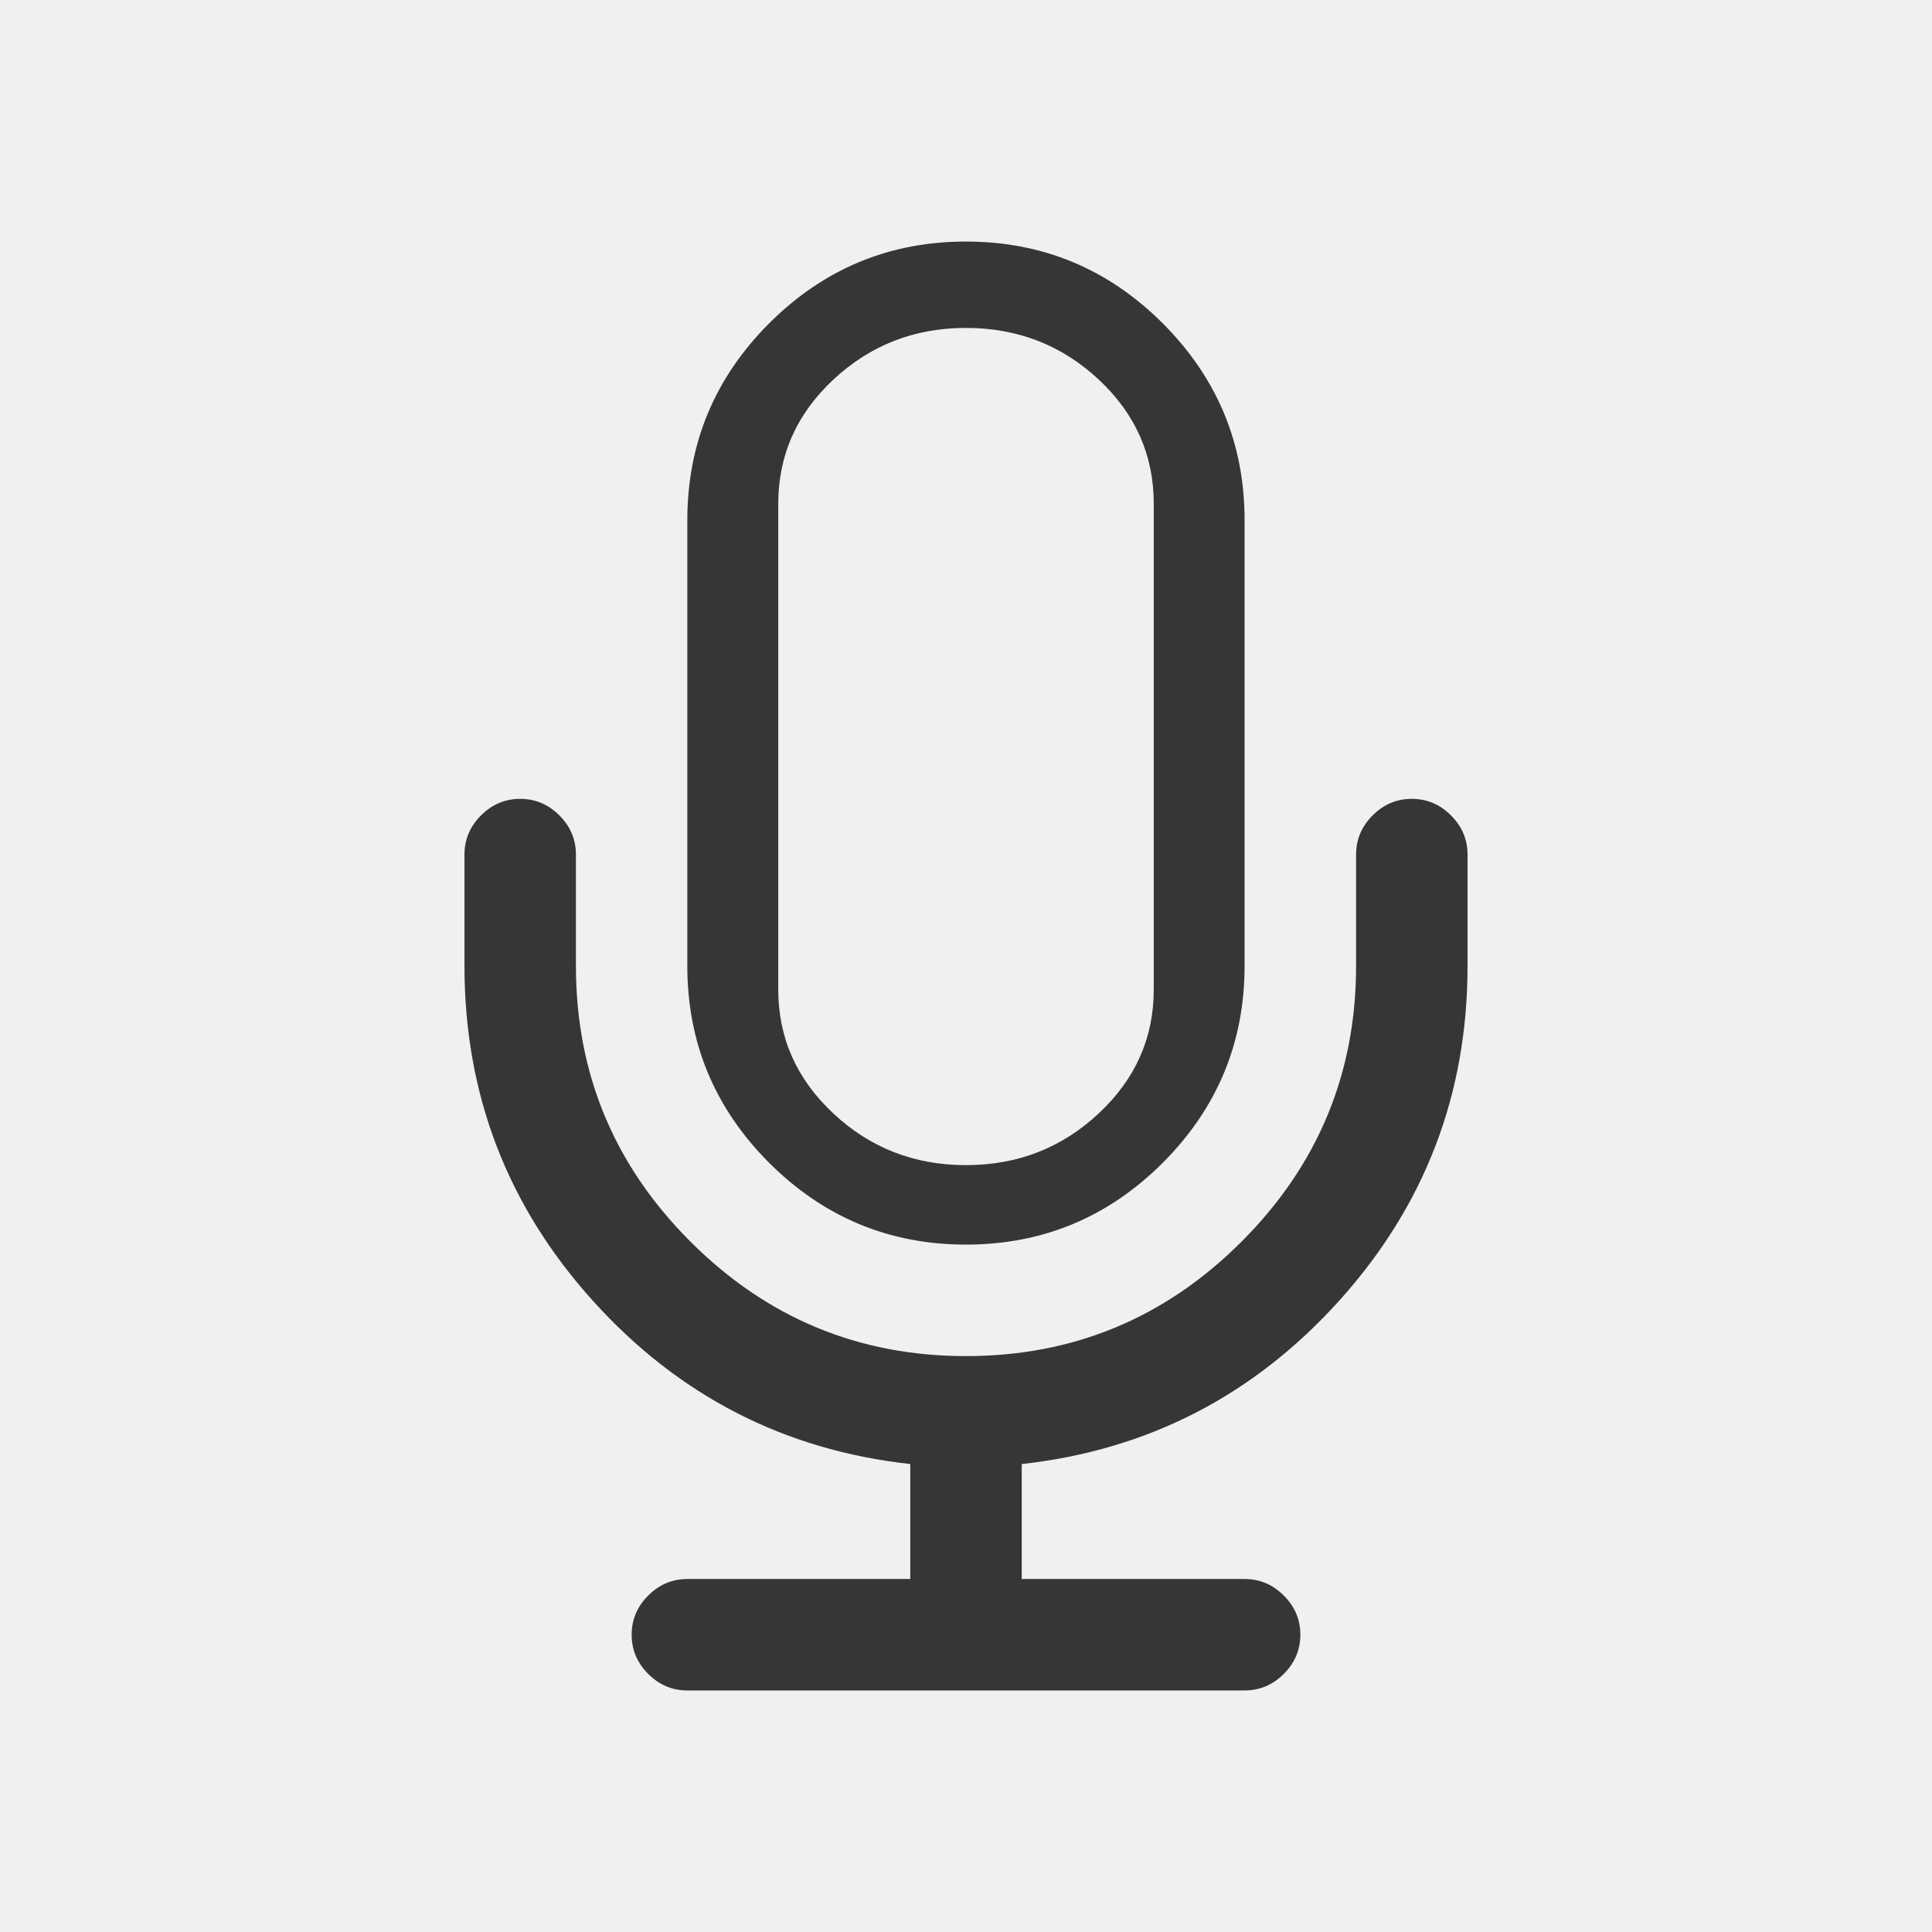
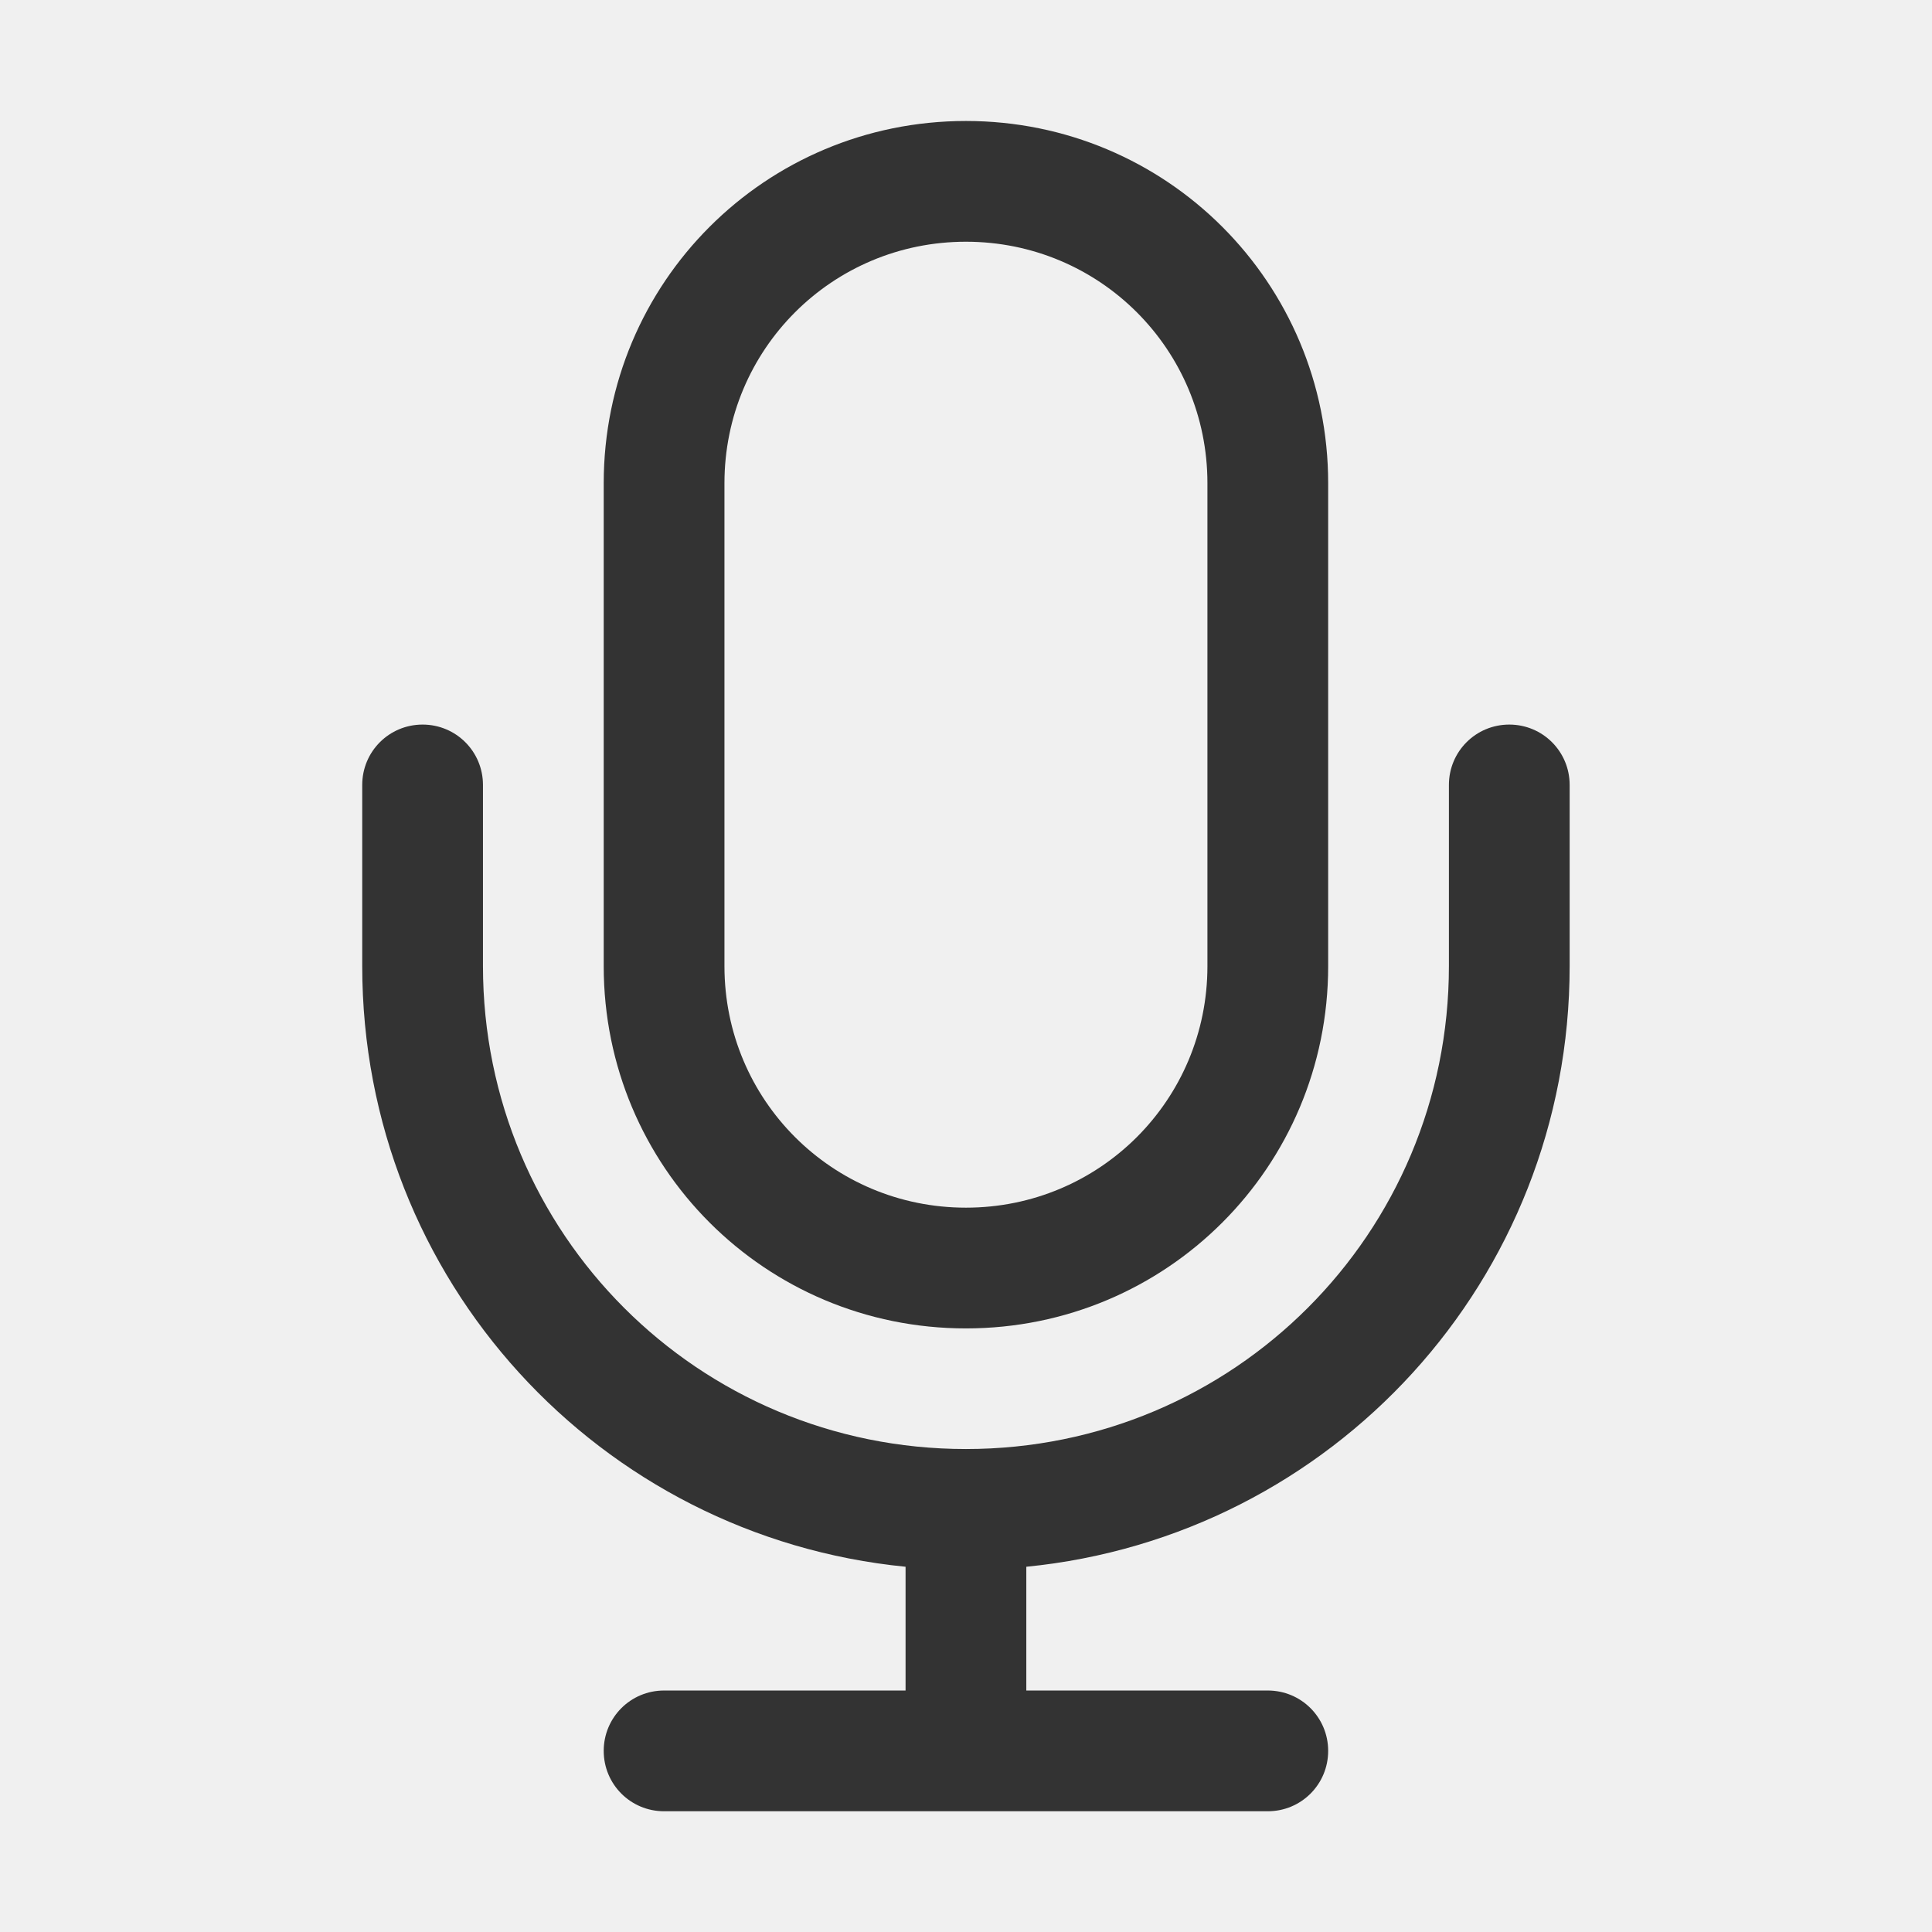
- <svg xmlns="http://www.w3.org/2000/svg" xmlns:ns1="http://www.openswatchbook.org/uri/2009/osb" xmlns:xlink="http://www.w3.org/1999/xlink" id="svg7384" style="enable-background:new" height="16.001" width="16.001" version="1.1">
-   <defs id="defs7386">
-     <filter id="filter7554" style="color-interpolation-filters:sRGB">
-       <feBlend id="feBlend7556" in2="BackgroundImage" mode="darken" />
-     </filter>
-     <linearGradient id="linearGradient4207" ns1:paint="gradient">
-       <stop style="stop-color:#3498db;stop-opacity:1;" offset="0" id="stop3371" />
-       <stop style="stop-color:#3498db;stop-opacity:0;" offset="1" id="stop3373" />
-     </linearGradient>
-     <filter color-interpolation-filters="sRGB" id="filter7554-0">
-       <feBlend mode="darken" in2="BackgroundImage" id="feBlend7556-75" />
-     </filter>
-     <linearGradient x1="8.925" y1="6" x2="8.925" y2="19" id="linearGradient2868" xlink:href="#linearGradient3678" gradientUnits="userSpaceOnUse" gradientTransform="translate(-1,-2)" />
-     <linearGradient id="linearGradient3678">
-       <stop id="stop3680" style="stop-color:#ffffff;stop-opacity:1" offset="0" />
-       <stop id="stop3682" style="stop-color:#e6e6e6;stop-opacity:1" offset="1" />
-     </linearGradient>
-     <linearGradient x1="9" y1="3" x2="9" y2="21" id="linearGradient2393" xlink:href="#linearGradient3678" gradientUnits="userSpaceOnUse" gradientTransform="translate(-2,-1)" />
-     <linearGradient gradientTransform="translate(-1.000123,-5)" gradientUnits="userSpaceOnUse" xlink:href="#linearGradient3587-6-5-3" id="linearGradient2398" y2="21" x2="14" y1="3" x1="14" />
-     <linearGradient id="linearGradient3587-6-5-3">
-       <stop offset="0" style="stop-color:#000000;stop-opacity:1" id="stop3589-9-2-0" />
-       <stop offset="1" style="stop-color:#363636;stop-opacity:1" id="stop3591-7-4-7" />
-     </linearGradient>
-     <linearGradient gradientTransform="translate(-52.0968,-11.36383)" gradientUnits="userSpaceOnUse" xlink:href="#linearGradient3587-6-5-3" id="linearGradient2395" y2="27.364" x2="66.097" y1="9.364" x1="66.097" />
-     <linearGradient gradientUnits="userSpaceOnUse" xlink:href="#linearGradient3587-6-5-3" id="linearGradient7390" y2="13.496" x2="4.955" y1="2.684" x1="4.955" />
-     <linearGradient gradientUnits="userSpaceOnUse" xlink:href="#linearGradient3587-6-5-3" id="linearGradient7392" y2="11.649" x2="7.911" y1="4.576" x1="7.911" />
-     <linearGradient gradientUnits="userSpaceOnUse" xlink:href="#linearGradient3587-6-5-3" id="linearGradient7394" y2="13.317" x2="10.187" y1="2.774" x1="10.187" />
-     <linearGradient gradientUnits="userSpaceOnUse" xlink:href="#linearGradient3587-6-5-3" id="linearGradient7396" y2="15.183" x2="13.917" y1="0.882" x1="13.917" />
-     <linearGradient id="linearGradient5263">
-       <stop offset="0" style="stop-color:#a0d5ff;stop-opacity:1" id="stop5265" />
-       <stop offset="1" style="stop-color:#a0d5ff;stop-opacity:1" id="stop5267" />
-     </linearGradient>
-     <filter id="filter7554-5" color-interpolation-filters="sRGB">
-       <feBlend id="feBlend7556-7" in2="BackgroundImage" mode="darken" />
-     </filter>
-   </defs>
-   <g transform="matrix(0.7499713,0,0,0.7499713,2.000729,-775.241)" id="layer1">
-     <g id="layer1-4" transform="translate(-412.883,512.0035)">
-       <g transform="translate(392.5714,-514.5642)" id="layer1-7" style="fill:#ffffff;fill-opacity:1" />
-       <g id="g4240" transform="translate(341.797,500.2525)">
-         <g id="layer1-1" transform="translate(-392.9882,-511.2779)">
-           <g transform="matrix(0.7173344,0,0,0.7173344,181.1682,163.8961)" id="layer1-5-4" style="fill:#363636;fill-opacity:1">
-             <g transform="matrix(2.080272,0,0,2.080272,350.916,-1637.507)" id="layer1-5-5" style="fill:#363636;fill-opacity:1">
-               <g style="fill:#363636;fill-opacity:1" transform="matrix(0.07908756,0,0,0.07908756,22.5398,1036.088)" id="microphone28">
-                 <g style="fill:#363636;fill-opacity:1" id="g4987">
-                   <path style="fill:#363636;fill-opacity:1" d="M 8,1.5 C 7.312,1.5 6.724,1.745 6.234,2.234 5.745,2.724 5.5,3.312 5.5,4 l 0,4 C 5.5,8.688 5.745,9.276 6.234,9.766 6.724,10.255 7.312,10.5 8,10.5 8.688,10.5 9.276,10.255 9.766,9.766 10.255,9.276 10.5,8.688 10.5,8 l 0,-4 C 10.5,3.312 10.255,2.724 9.766,2.234 9.276,1.745 8.688,1.5 8,1.5 Z m 0,0.775 c 0.463,0 0.861,0.155 1.191,0.463 0.33,0.308 0.494,0.68 0.494,1.113 l 0,4.361 c 0,0.433 -0.164,0.803 -0.494,1.111 C 8.861,9.632 8.463,9.787 8,9.787 7.537,9.787 7.14,9.632 6.811,9.324 6.481,9.016 6.316,8.646 6.316,8.213 l 0,-4.361 c 0,-0.433 0.164,-0.805 0.494,-1.113 C 7.141,2.43 7.537,2.275 8,2.275 Z" transform="matrix(10.42862,0,0,10.42862,-36.43364,-15.4341)" id="path4989" />
-                   <path style="fill:#363636;fill-opacity:1" id="path4991" d="m 92.38,53.905 c -1.03,-1.032 -2.254,-1.548 -3.666,-1.548 -1.412,0 -2.634,0.516 -3.666,1.548 -1.032,1.032 -1.548,2.254 -1.548,3.666 L 83.5,68 C 83.5,78.049 79.928,86.643 72.786,93.786 65.645,100.929 57.049,104.5 47,104.5 36.951,104.5 28.356,100.929 21.213,93.786 14.071,86.645 10.5,78.049 10.5,68 l 0,-10.429 C 10.5,56.159 9.984,54.937 8.952,53.905 7.92,52.873 6.699,52.357 5.286,52.357 c -1.413,0 -2.635,0.516 -3.667,1.548 -1.032,1.032 -1.548,2.254 -1.548,3.666 l 0,10.429 c 0,12.004 4.006,22.446 12.017,31.326 8.011,8.88 17.91,13.972 29.697,15.275 l 0,10.756 -20.857,0 c -1.412,0 -2.634,0.516 -3.666,1.548 -1.032,1.032 -1.548,2.254 -1.548,3.666 0,1.411 0.516,2.635 1.548,3.666 1.032,1.032 2.254,1.549 3.666,1.549 l 52.142,0 c 1.412,0 2.636,-0.517 3.666,-1.549 1.033,-1.031 1.55,-2.255 1.55,-3.666 0,-1.412 -0.517,-2.634 -1.55,-3.666 -1.03,-1.032 -2.254,-1.548 -3.666,-1.548 l -20.855,0 0,-10.756 C 64,113.298 73.899,108.206 81.911,99.326 89.923,90.446 93.93,80.004 93.93,68 l 0,-10.429 c 0,-1.412 -0.517,-2.633 -1.55,-3.666 l 0,0 z" />
-                 </g>
-               </g>
-             </g>
-           </g>
-         </g>
-       </g>
-     </g>
-   </g>
+ <svg xmlns="http://www.w3.org/2000/svg" width="16.001" height="16.001" enable-background="new" version="1.1">
+   <path d="m8 1.002c-1.662 0-3 1.338-3 3v4c0 1.662 1.338 3 3 3s3-1.338 3-3v-4c0-1.662-1.338-3-3-3zm0 1c1.108 0 2 0.892 2 2v4c0 1.108-0.892 2-2 2s-2-0.892-2-2v-4c0-1.108 0.892-2 2-2z" fill="#333" fill-rule="evenodd" style="paint-order:normal" />
+   <path d="m3.5 6.001c-0.277 0-0.5 0.223-0.5 0.5v1.5c0 2.601 1.967 4.725 4.5 4.975v1.025h-2c-0.277 0-0.5 0.223-0.5 0.5s0.223 0.5 0.5 0.5h5c0.277 0 0.5-0.223 0.5-0.5s-0.223-0.5-0.5-0.5h-2v-1.025c2.533-0.25 4.5-2.374 4.5-4.975v-1.5c0-0.277-0.223-0.5-0.5-0.5s-0.5 0.223-0.5 0.5v1.5c0 2.216-1.784 4-4 4s-4-1.784-4-4v-1.5c0-0.277-0.223-0.5-0.5-0.5z" fill="#333" fill-rule="evenodd" style="paint-order:normal" />
</svg>
